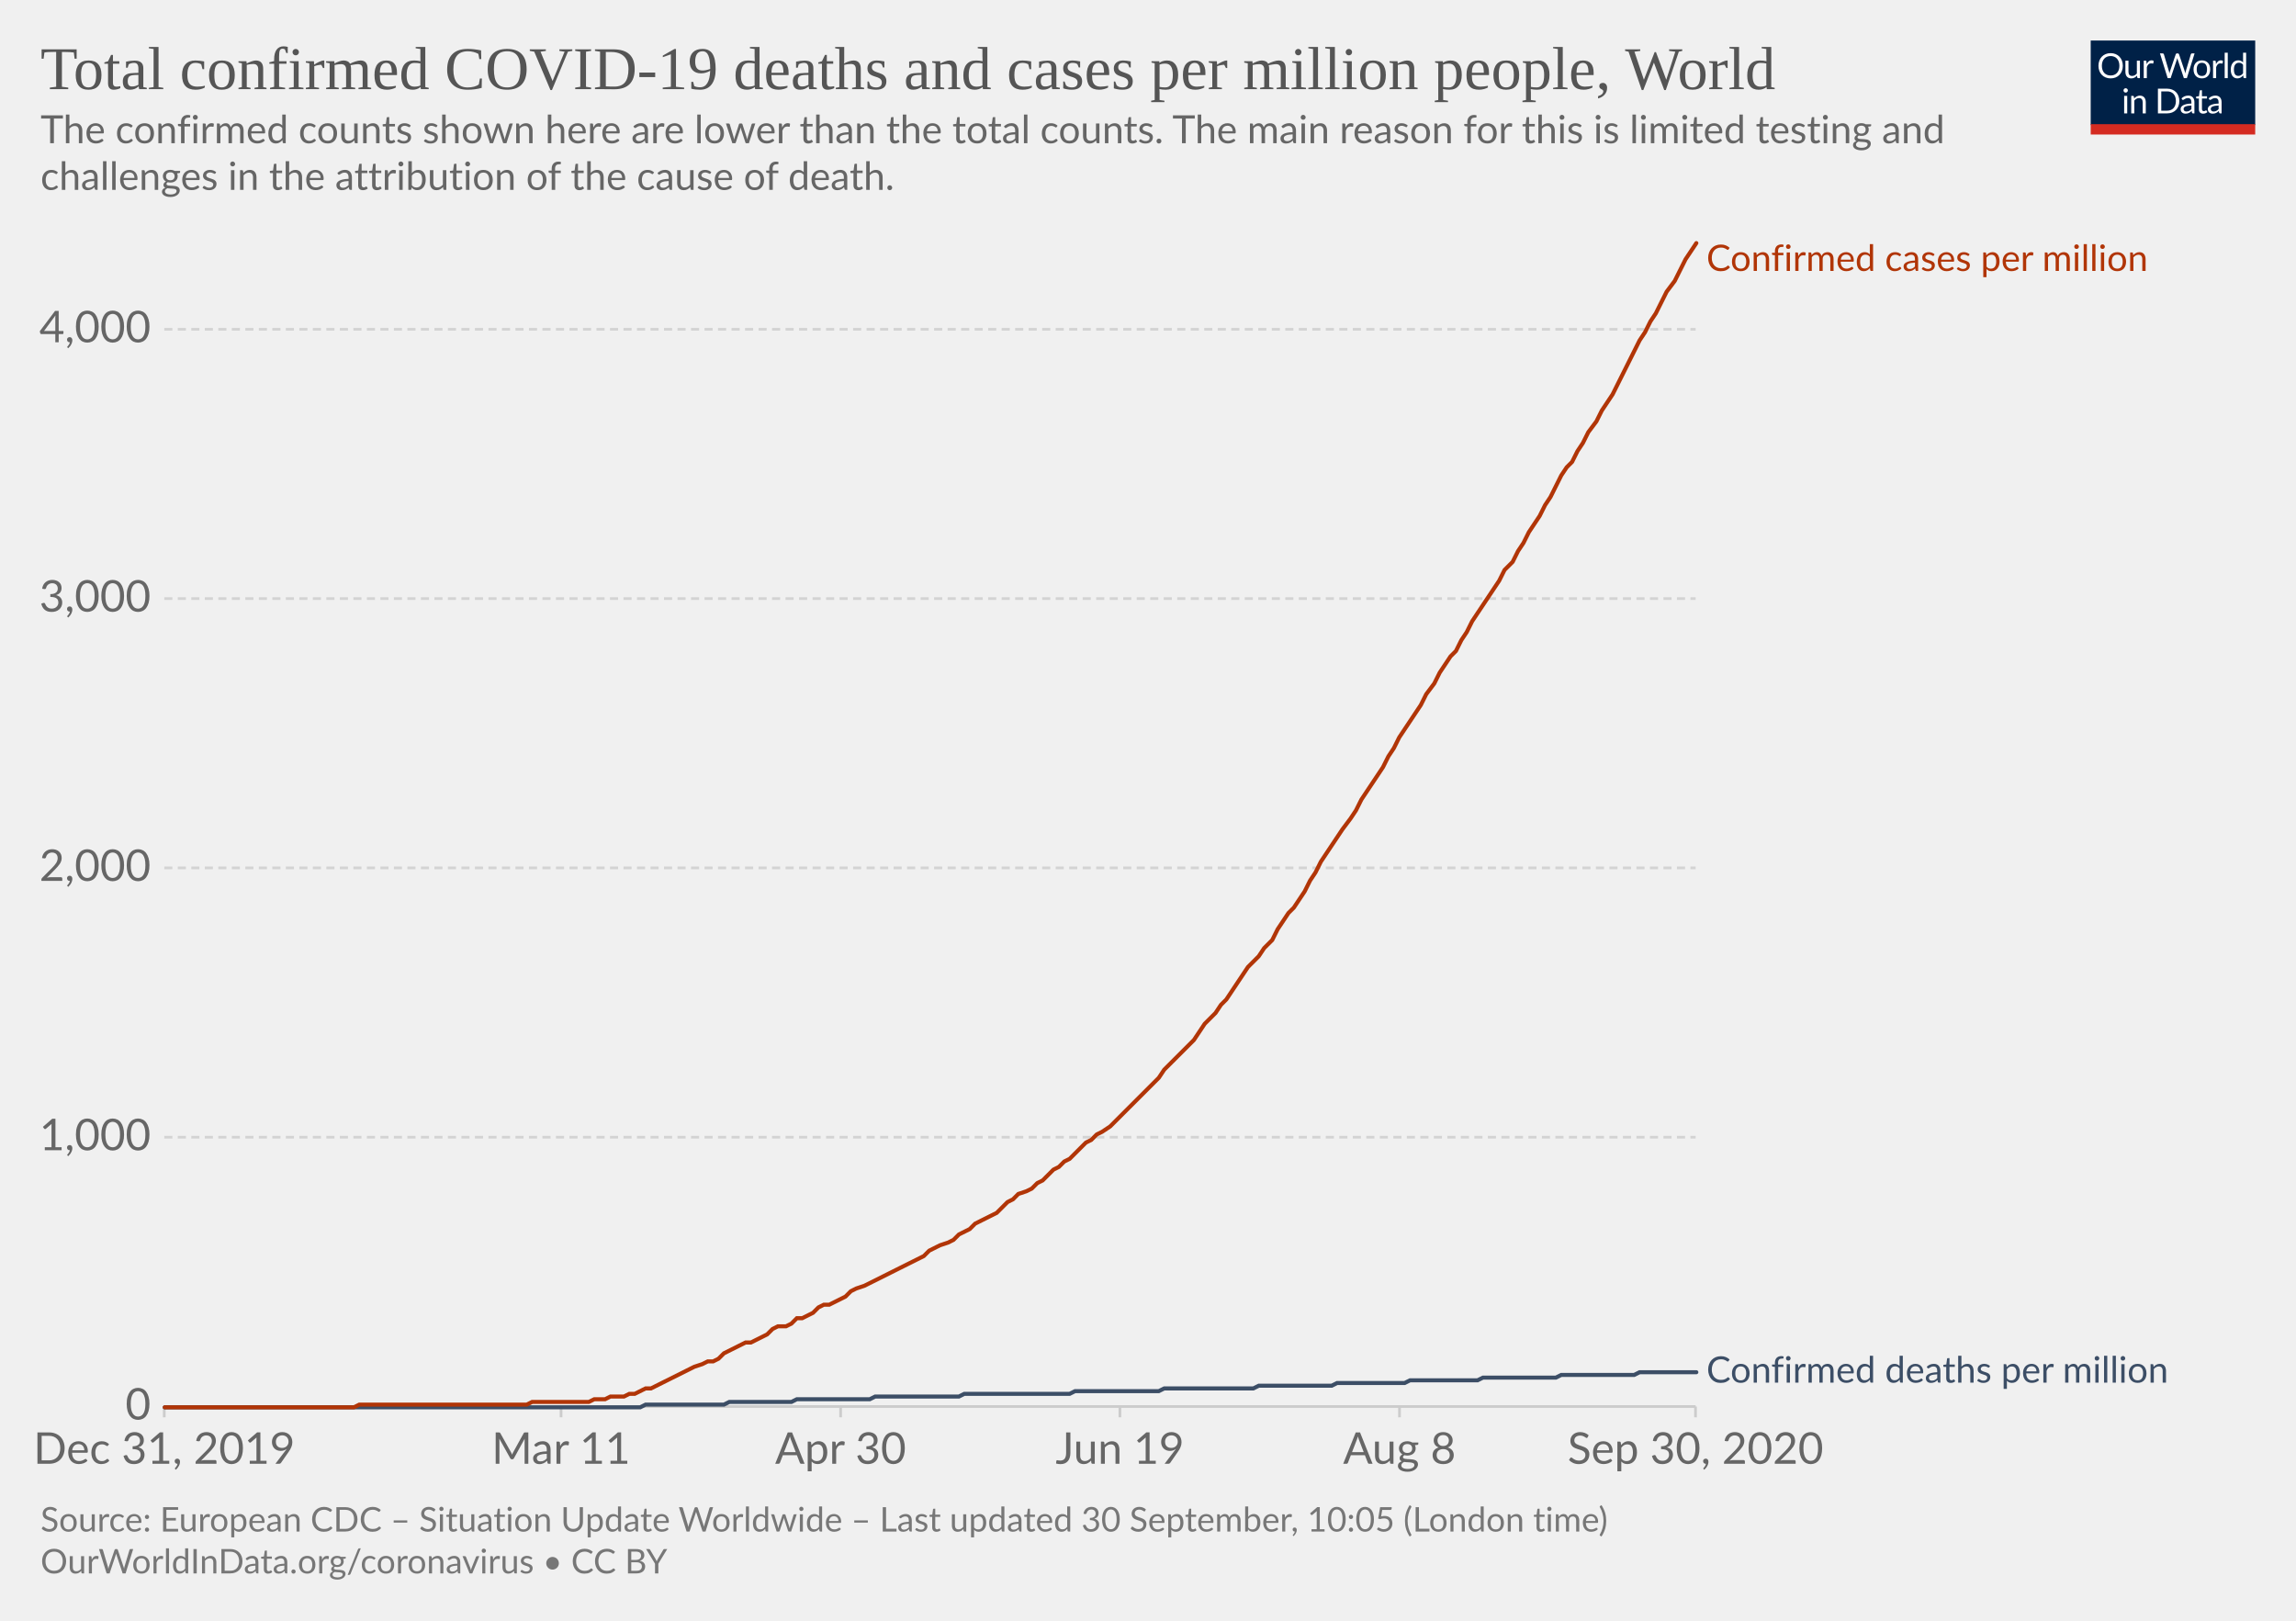
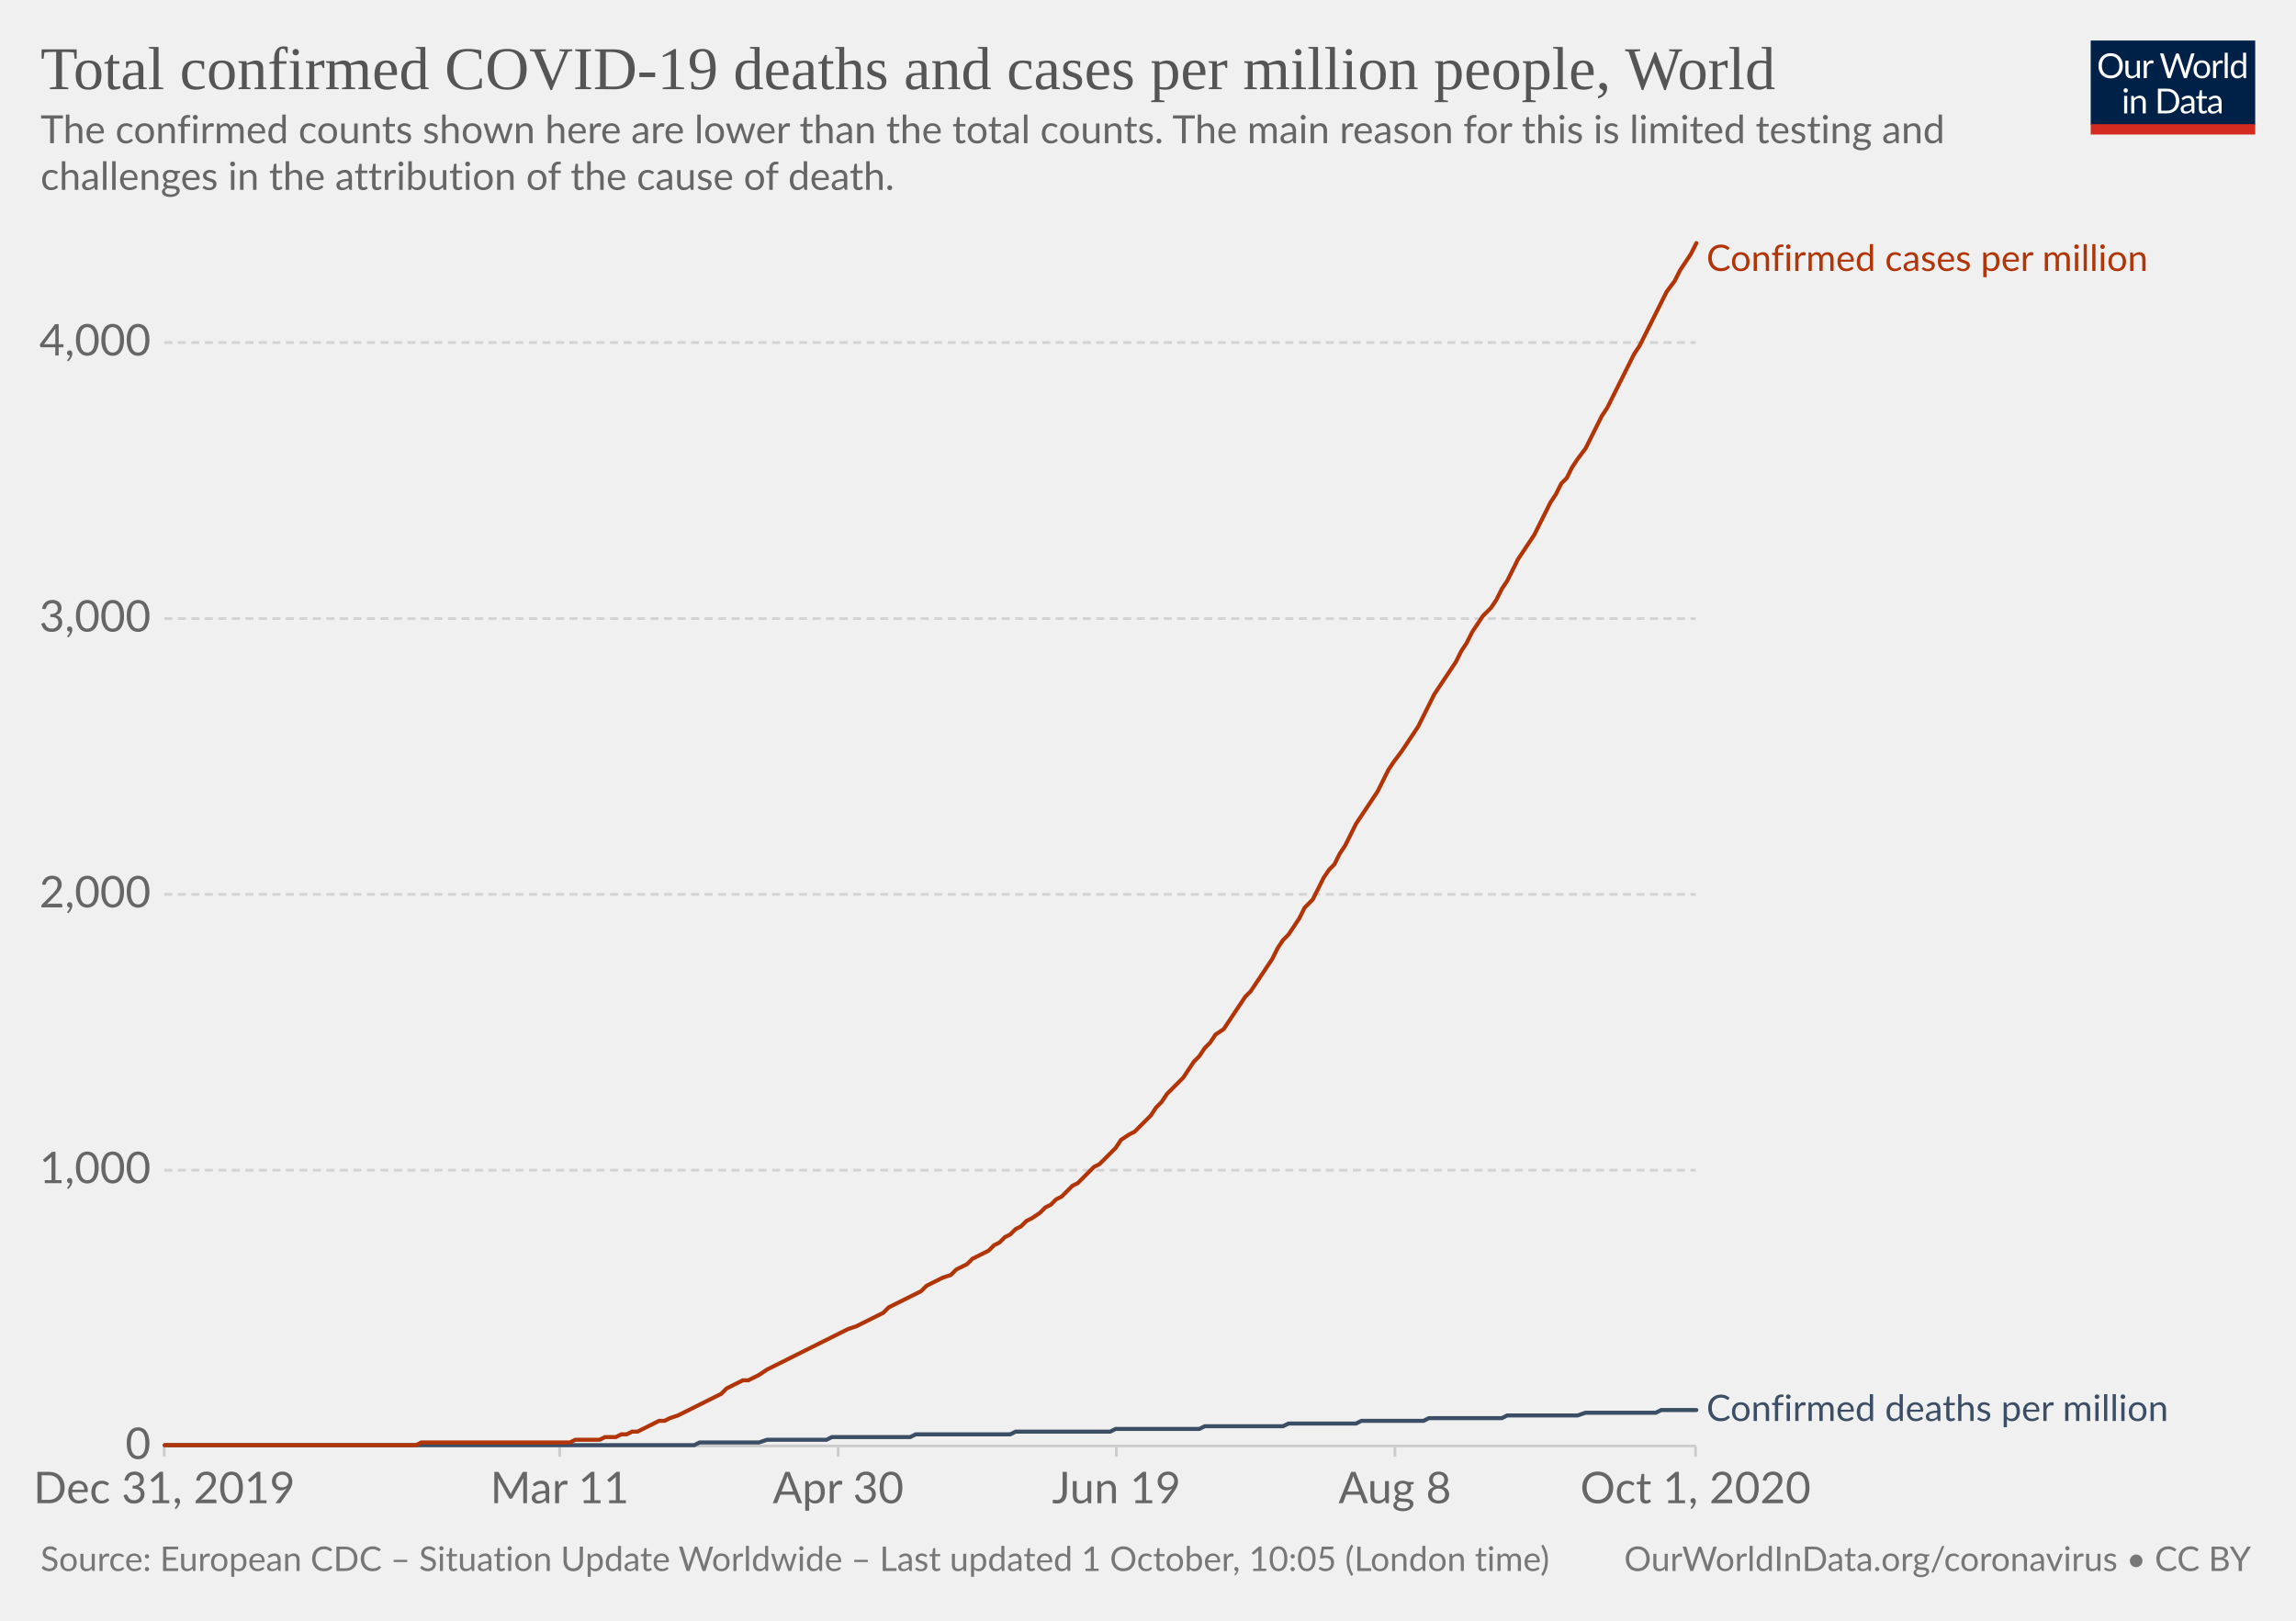
<svg xmlns="http://www.w3.org/2000/svg" version="1.1" style="background-color:#fff;-webkit-font-smoothing:antialiased" width="850" height="600" viewBox="0 0 850 600" font-family="Lato,'Helvetica Neue',Helvetica,Arial,sans-serif" font-size="18" text-rendering="optimizeLegibility">
  <g class="HeaderView">
    <g transform="matrix(.29 0 0 .29 774 15)">
      <svg width="210" height="120" viewBox="0 0 210 120" fill="none">
        <g clip-path="url(#clip0)">
          <path d="M0 0h210v107.89H0V0z" fill="#002147" />
          <path d="M40.98 32.25c0 2.36-.38 4.53-1.12 6.51a14.26 14.26 0 01-8.1 8.4c-1.9.78-4.02 1.17-6.34 1.17a16.6 16.6 0 01-6.33-1.17 14.31 14.31 0 01-8.08-8.4 18.29 18.29 0 01-1.12-6.51c0-2.36.38-4.53 1.12-6.5a14.32 14.32 0 018.07-8.44c1.92-.8 4.03-1.19 6.34-1.19 2.32 0 4.43.4 6.34 1.19 1.92.8 3.56 1.9 4.93 3.34a14.87 14.87 0 013.17 5.1 18.1 18.1 0 011.12 6.5zm-4.38 0c0-1.94-.26-3.68-.8-5.22a10.91 10.91 0 00-2.24-3.89 9.68 9.68 0 00-3.52-2.46 11.95 11.95 0 00-4.62-.86c-1.68 0-3.21.28-4.6.86a9.88 9.88 0 00-3.54 2.46 10.91 10.91 0 00-2.24 3.9c-.53 1.53-.8 3.27-.8 5.2 0 1.94.27 3.68.8 5.22a11.17 11.17 0 002.24 3.9 10.01 10.01 0 003.55 2.44c1.38.56 2.9.83 4.6.83 1.7 0 3.24-.27 4.61-.83a9.8 9.8 0 003.52-2.44 11.17 11.17 0 002.25-3.9c.53-1.54.8-3.28.8-5.21zm26.22-6.54V48H60.5c-.56 0-.9-.27-1.05-.81l-.31-2.4a12.45 12.45 0 01-3.26 2.6c-1.2.64-2.58.96-4.13.96-1.22 0-2.3-.2-3.24-.6a6.52 6.52 0 01-2.33-1.7 7.37 7.37 0 01-1.43-2.67c-.3-1.04-.46-2.2-.46-3.45V25.7h3.91v14.22c0 1.68.38 2.99 1.15 3.91.77.93 1.96 1.39 3.54 1.39 1.16 0 2.24-.27 3.23-.82a10.42 10.42 0 002.8-2.28V25.7h3.91zm8.61 4.47a9.94 9.94 0 012.6-3.56 5.64 5.64 0 013.76-1.3c.47 0 .92.05 1.34.15.44.1.83.27 1.17.49l-.3 2.92c-.09.37-.3.55-.66.55-.2 0-.5-.04-.9-.13a6.21 6.21 0 00-3.24.18c-.54.2-1.03.5-1.47.92-.42.4-.81.9-1.17 1.5-.33.58-.64 1.26-.92 2.02V48H67.7V25.71h2.25c.42 0 .72.08.88.25.16.16.27.44.33.83l.26 3.39zm61.16-13.7L122.75 48h-3.82l-7.99-24.05a21.95 21.95 0 01-.42-1.58 38.36 38.36 0 01-.44 1.58L102.05 48h-3.83L88.4 16.47h3.54c.38 0 .7.1.95.29.26.2.43.43.5.73l6.52 21.9c.1.4.2.83.28 1.28.1.46.2.94.29 1.46l.3-1.46c.12-.47.25-.9.38-1.27l7.41-21.91c.1-.25.26-.48.51-.69.27-.22.58-.33.95-.33h1.23c.38 0 .69.1.92.29.24.2.41.43.53.73l7.4 21.9a28.4 28.4 0 01.68 2.62 29.52 29.52 0 01.52-2.61l6.54-21.91c.07-.27.23-.5.48-.7.27-.21.58-.32.95-.32h3.32zm9.35 8.88c1.63 0 3.1.27 4.4.82a9.43 9.43 0 015.46 5.94c.5 1.4.74 2.98.74 4.73 0 1.76-.25 3.34-.74 4.75a9.43 9.43 0 01-5.46 5.92c-1.3.52-2.77.79-4.4.79-1.64 0-3.12-.27-4.44-.8a9.42 9.42 0 01-3.35-2.3c-.92-1-1.63-2.2-2.13-3.61-.49-1.41-.73-3-.73-4.75s.24-3.33.73-4.73c.5-1.43 1.2-2.64 2.13-3.63a9.4 9.4 0 013.35-2.31c1.32-.55 2.8-.82 4.44-.82zm0 19.89c2.2 0 3.84-.73 4.93-2.2 1.08-1.48 1.63-3.54 1.63-6.18 0-2.66-.55-4.72-1.63-6.2-1.09-1.49-2.73-2.23-4.93-2.23-1.12 0-2.09.2-2.93.57a5.7 5.7 0 00-2.06 1.65 7.5 7.5 0 00-1.24 2.67c-.26 1.04-.4 2.22-.4 3.54 0 2.64.55 4.7 1.64 6.18 1.1 1.47 2.76 2.2 4.99 2.2zm17.97-15.07a9.94 9.94 0 012.6-3.56 5.64 5.64 0 013.76-1.3c.47 0 .91.05 1.34.15.44.1.83.27 1.16.49l-.28 2.92c-.09.37-.31.55-.66.55-.2 0-.5-.04-.9-.13a6.2 6.2 0 00-3.24.18c-.54.2-1.03.5-1.47.92-.43.4-.82.9-1.17 1.5a13.1 13.1 0 00-.92 2.02V48h-3.94V25.71h2.24c.43 0 .72.08.88.25.17.16.28.44.33.83l.27 3.39zm15.04-14.59V48h-3.92V15.6h3.92zm19.55 15.43a6.22 6.22 0 00-2.38-2.05 6.7 6.7 0 00-2.86-.6c-2.07 0-3.66.75-4.77 2.23-1.12 1.48-1.68 3.6-1.68 6.33 0 1.46.13 2.7.38 3.74a7.29 7.29 0 001.1 2.56 4.35 4.35 0 001.78 1.45c.7.3 1.5.46 2.4.46 1.29 0 2.41-.3 3.36-.88a9.6 9.6 0 002.67-2.49V31.02zm3.91-15.43V48h-2.33c-.56 0-.9-.27-1.06-.81l-.35-2.71a12.13 12.13 0 01-3.25 2.77 8.28 8.28 0 01-4.23 1.06 7.31 7.31 0 01-6.14-2.9c-.73-.96-1.3-2.15-1.69-3.57a18.35 18.35 0 01.07-9.48 11.29 11.29 0 011.89-3.7 8.7 8.7 0 017.06-3.34 7.96 7.96 0 016.12 2.62V15.59h3.91zM46.61 70.71V93H42.7V70.71h3.91zm.84-7c0 .39-.08.75-.24 1.09a2.81 2.81 0 01-1.52 1.47 2.67 2.67 0 01-2.16 0 2.9 2.9 0 01-1.45-1.47 2.67 2.67 0 010-2.16c.15-.35.35-.65.6-.9.25-.27.53-.47.85-.62a2.67 2.67 0 012.16 0c.35.15.65.35.9.62.27.25.47.55.62.9.16.34.24.7.24 1.08zm7.97 10.24c.49-.54 1-1.04 1.54-1.48a9.85 9.85 0 013.66-1.84 8.96 8.96 0 015.43.35c.94.4 1.72.97 2.33 1.71a7.36 7.36 0 011.43 2.67c.32 1.04.49 2.19.49 3.45V93h-3.94V78.81c0-1.69-.4-3-1.17-3.92-.76-.93-1.93-1.4-3.5-1.4a6.6 6.6 0 00-3.25.83c-1 .56-1.92 1.31-2.77 2.27V93h-3.94V70.71h2.35c.56 0 .9.28 1.04.82l.3 2.42zm57.7 3.3c0 2.36-.37 4.5-1.11 6.44a14.3 14.3 0 01-3.17 4.98 14.1 14.1 0 01-4.93 3.2c-1.9.76-4.02 1.13-6.33 1.13H85.8V61.47h11.77c2.31 0 4.42.39 6.33 1.15a13.8 13.8 0 018.1 8.18 17.75 17.75 0 011.12 6.45zm-4.37 0c0-1.94-.26-3.67-.8-5.2a10.94 10.94 0 00-2.23-3.87 9.57 9.57 0 00-3.53-2.42 12.23 12.23 0 00-4.61-.83h-7.5v24.62h7.5c1.7 0 3.24-.28 4.61-.84a9.7 9.7 0 003.53-2.4 10.94 10.94 0 002.24-3.87c.53-1.53.8-3.26.8-5.2zm19.8 5.72c-1.8.06-3.34.2-4.62.44-1.26.22-2.3.51-3.1.88-.8.36-1.37.8-1.74 1.3-.35.5-.53 1.05-.53 1.67 0 .58.1 1.1.3 1.52a3 3 0 00.76 1.05c.34.27.73.46 1.17.6.45.11.94.17 1.45.17a7.28 7.28 0 003.5-.81 11.95 11.95 0 002.82-2.2v-4.62zm-12.65-9.11a12.73 12.73 0 013.98-2.66c1.43-.59 3-.88 4.73-.88 1.25 0 2.36.2 3.33.61a6.81 6.81 0 013.94 4.38c.33 1.04.5 2.19.5 3.43V93h-1.74a1.8 1.8 0 01-.88-.18c-.2-.13-.36-.38-.48-.74l-.44-2.12c-.59.55-1.16 1.03-1.72 1.46a9.48 9.48 0 01-3.74 1.7c-.69.15-1.46.23-2.3.23-.87 0-1.69-.12-2.45-.35a5.34 5.34 0 01-3.34-2.93 6.64 6.64 0 01-.49-2.64c0-.88.25-1.72.73-2.53a6.33 6.33 0 012.35-2.17c1.09-.63 2.5-1.15 4.25-1.54 1.75-.41 3.89-.65 6.42-.7v-1.75c0-1.73-.37-3.03-1.12-3.91-.75-.9-1.84-1.34-3.28-1.34-.97 0-1.78.12-2.44.37-.64.23-1.2.5-1.7.81l-1.23.82c-.33.23-.67.35-1 .35-.27 0-.5-.07-.69-.2a2.1 2.1 0 01-.48-.53l-.7-1.25zm27.67 19.5c-1.76 0-3.12-.5-4.07-1.48-.94-.98-1.41-2.4-1.41-4.25V74h-2.68a.9.9 0 01-.6-.2c-.16-.14-.24-.36-.24-.66v-1.56l3.65-.46.9-6.89a.9.9 0 01.29-.52.88.88 0 01.62-.22H142v7.67h6.44V74H142v13.38c0 .94.22 1.63.68 2.09.45.45 1.04.68 1.76.68a3.21 3.21 0 001.85-.53l.55-.35c.16-.12.3-.18.41-.18.2 0 .4.13.55.38l1.15 1.87a7.45 7.45 0 01-2.44 1.5c-.96.35-1.94.52-2.95.52zm19.68-10.4c-1.8.07-3.34.21-4.62.45-1.26.22-2.3.51-3.1.88-.8.36-1.37.8-1.74 1.3-.35.5-.53 1.05-.53 1.67 0 .58.1 1.1.3 1.52.18.42.44.77.76 1.05.34.27.73.46 1.17.6.45.11.94.17 1.45.17a7.3 7.3 0 003.5-.81 12.04 12.04 0 002.82-2.2v-4.62zm-12.65-9.1a12.72 12.72 0 013.99-2.66c1.42-.59 3-.88 4.72-.88 1.25 0 2.36.2 3.33.61a6.81 6.81 0 013.94 4.38c.33 1.04.5 2.19.5 3.43V93h-1.74a1.8 1.8 0 01-.88-.18c-.2-.13-.36-.38-.48-.74l-.44-2.12c-.59.55-1.16 1.03-1.72 1.46a9.48 9.48 0 01-3.74 1.7c-.69.15-1.46.23-2.3.23-.87 0-1.69-.12-2.45-.35a5.33 5.33 0 01-3.34-2.93 6.62 6.62 0 01-.49-2.64c0-.88.25-1.72.73-2.53a6.33 6.33 0 012.35-2.17c1.09-.63 2.5-1.15 4.25-1.54a31.2 31.2 0 016.42-.7v-1.75c0-1.73-.37-3.03-1.12-3.91-.75-.9-1.84-1.34-3.28-1.34-.97 0-1.78.12-2.44.37-.64.23-1.2.5-1.7.81-.46.3-.87.57-1.22.82-.34.23-.68.35-1.02.35-.26 0-.49-.07-.68-.2a1.88 1.88 0 01-.48-.53l-.7-1.25z" fill="#fff" />
          <path fill="#D42B21" d="M0 106.79h210V120H0z" />
        </g>
        <defs>
          <clipPath id="clip0">
            <path fill="#fff" d="M0 0h210v120H0z" />
          </clipPath>
        </defs>
      </svg>
    </g>
    <a href="https://ourworldindata.org/grapher/total-covid-cases-deaths-per-million?time=2019-12-31..latest" target="_blank" font-family="&quot;Playfair Display&quot;,Georgia,&quot;Times New Roman&quot;,serif">
      <text font-size="22.5" x="15" y="33" fill="#555">
        <tspan x="15" y="33">Total confirmed COVID-19 deaths and cases per million people, World</tspan>
      </text>
    </a>
    <text font-size="14.4" x="15" y="53" fill="#666">
      <tspan x="15" y="53.02">The confirmed counts shown here are lower than the total counts. The main reason for this is limited testing and</tspan>
      <tspan x="15" y="70.3">challenges in the attribution of the cause of death.</tspan>
    </text>
  </g>
  <g class="LineChart">
    <defs>
      <clipPath id="a">
-         <path d="M50.82 0h830v904.8h-830z" />
+         <path d="M50.82 0h830v934h-830z" />
      </clipPath>
    </defs>
    <g class="DualAxisView">
      <g class="HorizontalAxis">
-         <path stroke="#ccc" d="M60.8 520.7v4M207.7 520.7v4M311.2 520.7v4M414.6 520.7v4M518.1 520.7v4M627.7 520.7v4" />
-         <text x="60.8" y="541.9" fill="#666" text-anchor="middle" font-size="16.2">Dec 31, 2019</text>
-         <text x="207.7" y="541.9" fill="#666" text-anchor="middle" font-size="16.2">Mar 11</text>
-         <text x="311.2" y="541.9" fill="#666" text-anchor="middle" font-size="16.2">Apr 30</text>
-         <text x="414.6" y="541.9" fill="#666" text-anchor="middle" font-size="16.2">Jun 19</text>
-         <text x="518.1" y="541.9" fill="#666" text-anchor="middle" font-size="16.2">Aug 8</text>
-         <text x="627.7" y="541.9" fill="#666" text-anchor="middle" font-size="16.2">Sep 30, 2020</text>
+         <path stroke="#ccc" d="M60.8 535.3v4M207.2 535.3v4M310.3 535.3v4M413.3 535.3v4M516.4 535.3v4M627.7 535.3v4" />
+         <text x="60.8" y="556.5" fill="#666" text-anchor="middle" font-size="16.2">Dec 31, 2019</text>
+         <text x="207.2" y="556.5" fill="#666" text-anchor="middle" font-size="16.2">Mar 11</text>
+         <text x="310.3" y="556.5" fill="#666" text-anchor="middle" font-size="16.2">Apr 30</text>
+         <text x="413.3" y="556.5" fill="#666" text-anchor="middle" font-size="16.2">Jun 19</text>
+         <text x="516.4" y="556.5" fill="#666" text-anchor="middle" font-size="16.2">Aug 8</text>
+         <text x="627.7" y="556.5" fill="#666" text-anchor="middle" font-size="16.2">Oct 1, 2020</text>
      </g>
      <g class="VerticalAxis" fill="#666" dominant-baseline="middle" text-anchor="end" font-size="16.2">
-         <text x="55.82" y="520.7">0</text>
-         <text x="55.82" y="421">1,000</text>
-         <text x="55.82" y="321.3">2,000</text>
-         <text x="55.82" y="221.6">3,000</text>
-         <text x="55.82" y="121.9">4,000</text>
+         <text x="55.82" y="535.3">0</text>
+         <text x="55.82" y="433.2">1,000</text>
+         <text x="55.82" y="331.1">2,000</text>
+         <text x="55.82" y="229">3,000</text>
+         <text x="55.82" y="126.8">4,000</text>
      </g>
      <g class="AxisGridLines horizontalLines">
-         <path stroke="#ccc" d="M60.82 520.7h566.92" />
-         <path stroke="#d3d3d3" stroke-dasharray="3,2" d="M60.82 421h566.92M60.82 321.3h566.92M60.82 221.6h566.92M60.82 121.9h566.92" />
+         <path stroke="#ccc" d="M60.82 535.3h566.92" />
+         <path stroke="#d3d3d3" stroke-dasharray="3,2" d="M60.82 433.2h566.92M60.82 331.1h566.92M60.82 229h566.92M60.82 126.8h566.92" />
      </g>
    </g>
    <g clip-path="url(#a)">
      <g class="LineLabels" cursor="default">
        <g class="legendMark">
          <text font-size="13.5" x="631.7" y="100.3" fill="#B13507">
            <tspan x="631.74" y="100.3">Confirmed cases per million</tspan>
          </text>
        </g>
        <g class="legendMark">
-           <text font-size="13.5" x="631.7" y="511.8" fill="#3C4E66">
-             <tspan x="631.74" y="511.85">Confirmed deaths per million</tspan>
+           <text font-size="13.5" x="631.7" y="526" fill="#3C4E66">
+             <tspan x="631.74" y="526.05">Confirmed deaths per million</tspan>
          </text>
        </g>
      </g>
      <g class="Lines">
        <g class="key-World_0">
-           <path stroke="#3C4E66" stroke-linecap="round" d="M61 521h176l2-1h29l2-1h23l2-1h27l2-1h31l2-1h39l2-1h31l2-1h33l2-1h27l2-1h25l2-1h25l2-1h27l2-1h27l2-1h21" fill="none" stroke-width="1.5" />
+           <path stroke="#3C4E66" stroke-linecap="round" d="M61 535h196l2-1h22l3-1h22l2-1h29l2-1h35l2-1h35l2-1h31l2-1h29l2-1h25l2-1h23l2-1h27l2-1h26l3-1h26l2-1h13" fill="none" stroke-width="1.5" />
        </g>
        <g class="key-World_1">
-           <path stroke="#B13507" stroke-linecap="round" d="M61 521h70l2-1h62l2-1h21l2-1h4l2-1h5l2-1h2l2-1 2-1h2l2-1 2-1 2-1 2-1 2-1 2-1 2-1 2-1 3-1 2-1h2l2-1 2-2 2-1 2-1 2-1 2-1h2l2-1 2-1 2-1 2-2 2-1h3l2-1 2-2h2l2-1 2-1 2-2 2-1h2l2-1 2-1 2-1 2-2 2-1 3-1 2-1 2-1 2-1 2-1 2-1 2-1 2-1 2-1 2-1 2-1 2-1 2-2 2-1 2-1 3-1 2-1 2-2 2-1 2-1 2-2 2-1 2-1 2-1 2-1 2-2 2-2 2-1 2-2 3-1 2-1 2-2 2-1 2-2 2-2 2-1 2-2 2-1 2-2 2-2 2-2 2-1 2-2 2-1 3-2 2-2 2-2 2-2 2-2 2-2 2-2 2-2 2-2 2-2 2-3 2-2 2-2 2-2 3-3 2-2 2-3 2-3 2-2 2-2 2-3 2-2 2-3 2-3 2-3 2-3 2-2 2-2 2-3 3-3 2-4 2-3 2-3 2-2 2-3 2-3 2-4 2-3 2-4 2-3 2-3 2-3 2-3 3-4 2-3 2-4 2-3 2-3 2-3 2-3 2-4 2-3 2-4 2-3 2-3 2-3 2-3 2-4 3-4 2-4 2-3 2-3 2-2 2-4 2-3 2-4 2-3 2-3 2-3 2-3 2-3 2-4 3-3 2-4 2-3 2-4 2-3 2-3 2-4 2-3 2-4 2-4 2-3 2-2 2-4 2-3 2-4 3-4 2-4 2-3 2-3 2-4 2-4 2-4 2-4 2-4 2-3 2-4 2-3 2-4 2-4 3-4 2-4 2-4 2-3 2-3" fill="none" stroke-width="1.5" />
+           <path stroke="#B13507" stroke-linecap="round" d="M61 535h93l2-1h55l2-1h9l2-1h4l2-1h2l2-1h2l2-1 2-1 2-1 2-1h2l2-1 3-1 2-1 2-1 2-1 2-1 2-1 2-1 2-1 2-1 2-2 2-1 2-1 2-1h2l2-1 2-1 3-2 2-1 2-1 2-1 2-1 2-1 2-1 2-1 2-1 2-1 2-1 2-1 2-1 2-1 2-1 2-1 3-1 2-1 2-1 2-1 2-1 2-1 2-2 2-1 2-1 2-1 2-1 2-1 2-1 2-2 2-1 2-1 2-1 3-1 2-2 2-1 2-1 2-2 2-1 2-1 2-1 2-2 2-1 2-2 2-1 2-2 2-1 2-2 2-1 3-2 2-2 2-1 2-2 2-1 2-2 2-2 2-1 2-2 2-2 2-2 2-1 2-2 2-2 2-2 2-3 3-2 2-1 2-2 2-2 2-2 2-3 2-2 2-3 2-2 2-2 2-2 2-3 2-3 2-2 2-3 2-2 2-3 3-2 2-3 2-3 2-3 2-3 2-2 2-3 2-3 2-3 2-3 2-4 2-3 2-2 2-3 2-3 2-4 3-3 2-4 2-4 2-3 2-2 2-4 2-3 2-4 2-4 2-3 2-3 2-3 2-3 2-4 2-4 2-3 3-4 2-3 2-3 2-3 2-4 2-4 2-4 2-3 2-3 2-3 2-3 2-4 2-3 2-4 2-3 2-3 3-3 2-3 2-4 2-3 2-4 2-4 2-3 2-3 2-3 2-4 2-4 2-4 2-3 2-4 2-2 2-4 2-3 3-4 2-4 2-4 2-4 2-3 2-4 2-4 2-4 2-4 2-4 2-3 2-4 2-4 2-4 2-4 2-4 3-4 2-4 2-3 2-3 2-4" fill="none" stroke-width="1.5" />
        </g>
      </g>
    </g>
  </g>
  <g class="SourcesFooter" fill="#777">
    <g class="clickable" fill="#777">
-       <text font-size="12.6" x="15" y="567">
-         <tspan x="15" y="566.98">Source: European CDC – Situation Update Worldwide – Last updated 30 September, 10:05 (London time)</tspan>
+       <text font-size="12.6" x="15" y="581.6">
+         <tspan x="15" y="581.58">Source: European CDC – Situation Update Worldwide – Last updated 1 October, 10:05 (London time)</tspan>
      </text>
    </g>
-     <text font-size="12.6" x="15" y="582.5">
-       <tspan x="15" y="582.48">
+     <text font-size="12.6" x="601.3" y="581.6">
+       <tspan x="601.27" y="581.58">
        <a target="_blank" href="https://ourworldindata.org/coronavirus" fill="#777">OurWorldInData.org/coronavirus</a> • <a class="cclogo" href="http://creativecommons.org/licenses/by/4.0/deed.en_US" target="_blank" fill="#777">CC BY</a>
      </tspan>
    </text>
  </g>
</svg>
